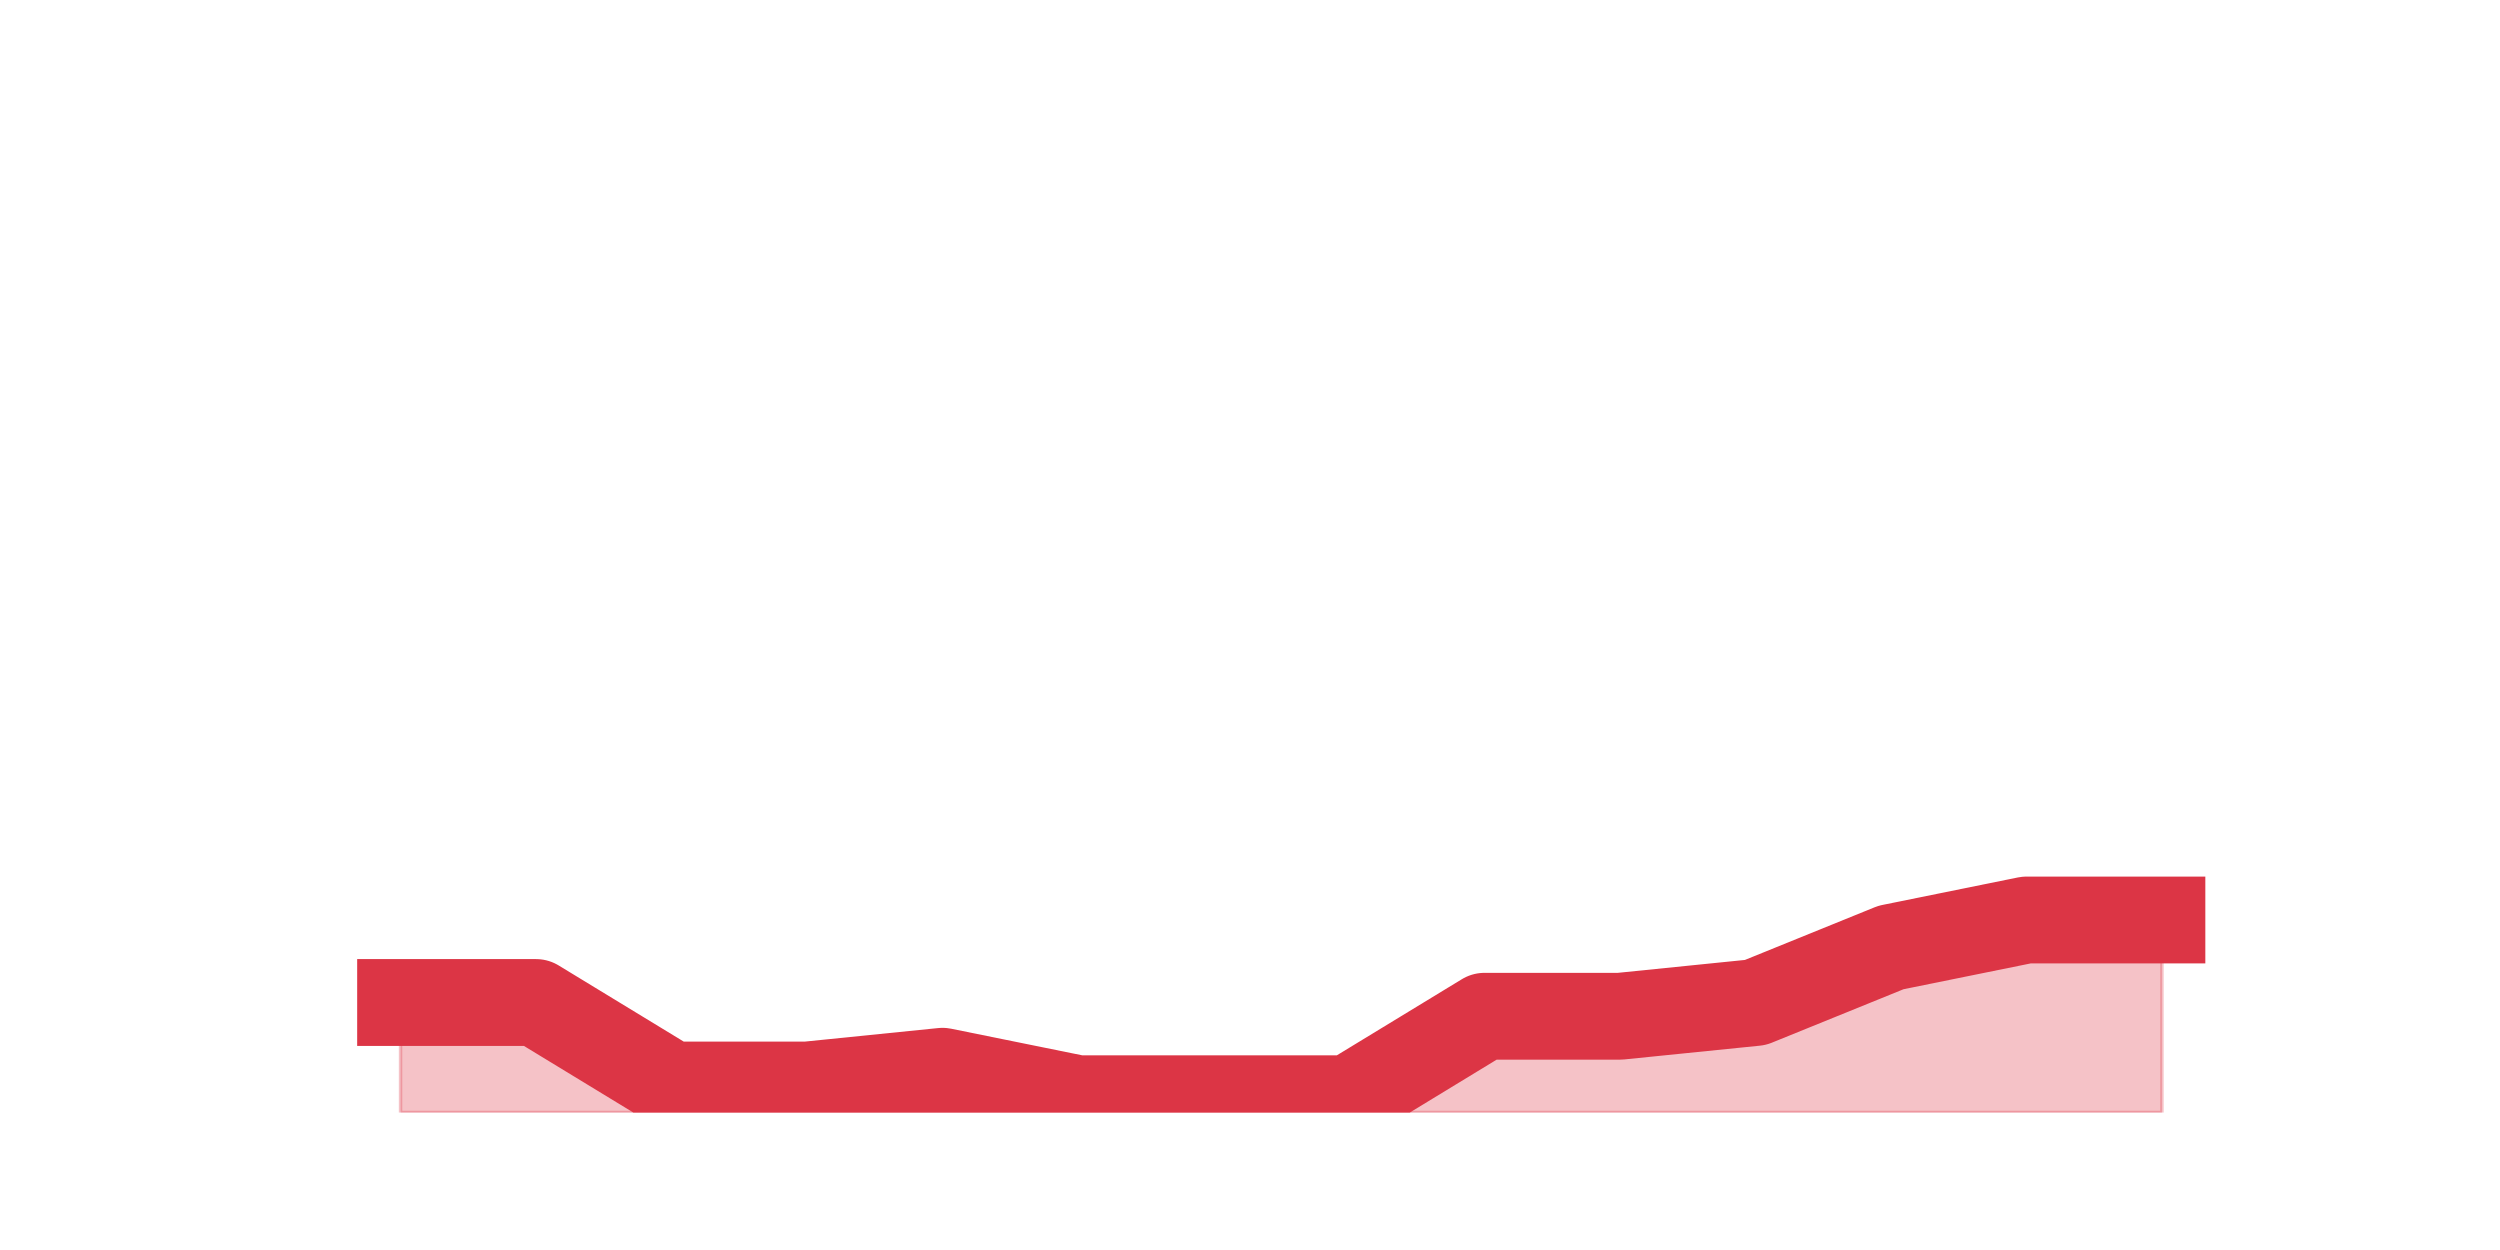
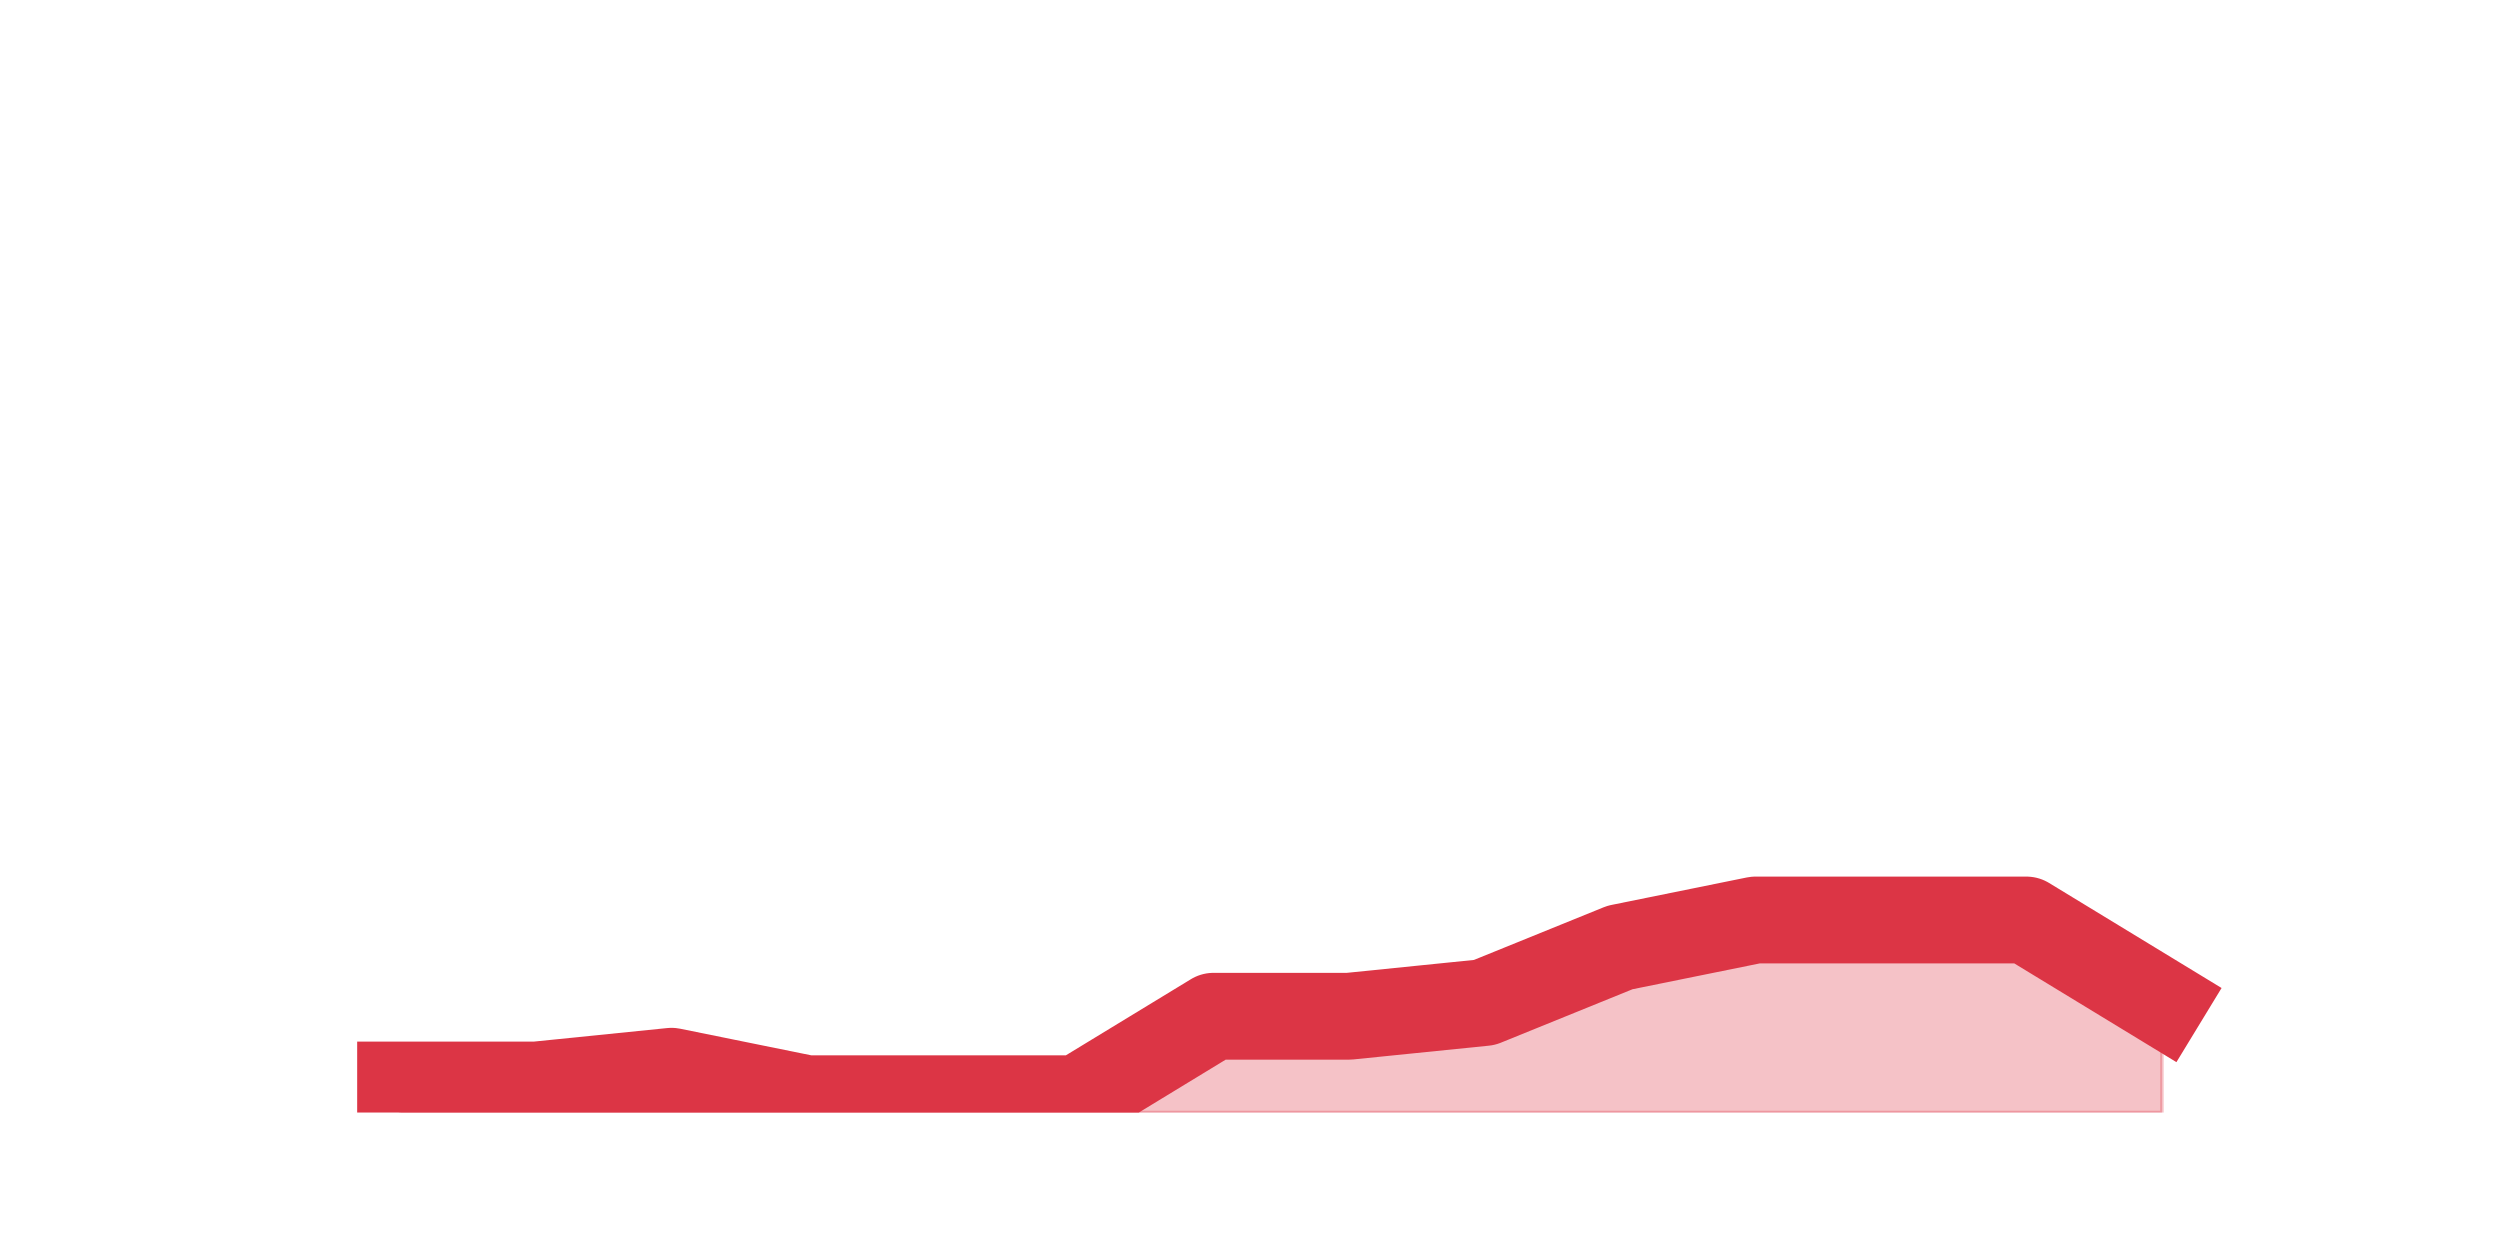
<svg xmlns="http://www.w3.org/2000/svg" xmlns:xlink="http://www.w3.org/1999/xlink" height="360pt" version="1.1" viewBox="0 0 720 360" width="720pt">
  <defs>
    <style type="text/css">*{stroke-linecap:butt;stroke-linejoin:round;}</style>
  </defs>
  <g id="figure_1">
    <g id="patch_1">
      <path d="M 0 360  L 720 360  L 720 0  L 0 0  z " style="fill:none;" />
    </g>
    <g id="axes_1">
      <g id="matplotlib.axis_1" />
      <g id="matplotlib.axis_2" />
      <g id="PolyCollection_1">
        <defs>
-           <path d="M 115.364 -71.28  L 115.364 -39.6  L 154.385 -39.6  L 193.406 -39.6  L 232.427 -39.6  L 271.448 -39.6  L 310.469 -39.6  L 349.49 -39.6  L 388.51 -39.6  L 427.531 -39.6  L 466.552 -39.6  L 505.573 -39.6  L 544.594 -39.6  L 583.615 -39.6  L 622.636 -39.6  L 622.636 -95.04  L 622.636 -95.04  L 583.615 -95.04  L 544.594 -87.12  L 505.573 -71.28  L 466.552 -67.32  L 427.531 -67.32  L 388.51 -43.56  L 349.49 -43.56  L 310.469 -43.56  L 271.448 -51.48  L 232.427 -47.52  L 193.406 -47.52  L 154.385 -71.28  L 115.364 -71.28  z " id="mfac3fe2e3a" style="stroke:#dc3545;stroke-opacity:0.3;" />
+           <path d="M 115.364 -47.52  L 115.364 -39.6  L 154.385 -39.6  L 193.406 -39.6  L 232.427 -39.6  L 271.448 -39.6  L 310.469 -39.6  L 349.49 -39.6  L 388.51 -39.6  L 427.531 -39.6  L 466.552 -39.6  L 505.573 -39.6  L 544.594 -39.6  L 583.615 -39.6  L 622.636 -39.6  L 622.636 -71.28  L 622.636 -71.28  L 583.615 -95.04  L 544.594 -95.04  L 505.573 -95.04  L 466.552 -87.12  L 427.531 -71.28  L 388.51 -67.32  L 349.49 -67.32  L 310.469 -43.56  L 271.448 -43.56  L 232.427 -43.56  L 193.406 -51.48  L 154.385 -47.52  L 115.364 -47.52  z " id="ma496fb6393" style="stroke:#dc3545;stroke-opacity:0.3;" />
        </defs>
-         <g clip-path="url(#p19f292a068)">
-           <use style="fill:#dc3545;fill-opacity:0.3;stroke:#dc3545;stroke-opacity:0.3;" x="0" xlink:href="#mfac3fe2e3a" y="360" />
+         <g clip-path="url(#p6121ce4bf5)">
+           <use style="fill:#dc3545;fill-opacity:0.3;stroke:#dc3545;stroke-opacity:0.3;" x="0" xlink:href="#ma496fb6393" y="360" />
        </g>
      </g>
      <g id="line2d_1">
-         <path clip-path="url(#p19f292a068)" d="M 115.364 288.72  L 154.385 288.72  L 193.406 312.48  L 232.427 312.48  L 271.448 308.52  L 310.469 316.44  L 349.49 316.44  L 388.51 316.44  L 427.531 292.68  L 466.552 292.68  L 505.573 288.72  L 544.594 272.88  L 583.615 264.96  L 622.636 264.96  " style="fill:none;stroke:#dc3545;stroke-linecap:square;stroke-width:25;" />
+         <path clip-path="url(#p6121ce4bf5)" d="M 115.364 312.48  L 154.385 312.48  L 193.406 308.52  L 232.427 316.44  L 271.448 316.44  L 310.469 316.44  L 349.49 292.68  L 388.51 292.68  L 427.531 288.72  L 466.552 272.88  L 505.573 264.96  L 544.594 264.96  L 583.615 264.96  L 622.636 288.72  " style="fill:none;stroke:#dc3545;stroke-linecap:square;stroke-width:25;" />
      </g>
    </g>
  </g>
  <defs>
-     <clipPath id="p19f292a068">
+     <clipPath id="p6121ce4bf5">
      <rect height="277.2" width="558" x="90" y="43.2" />
    </clipPath>
  </defs>
</svg>
